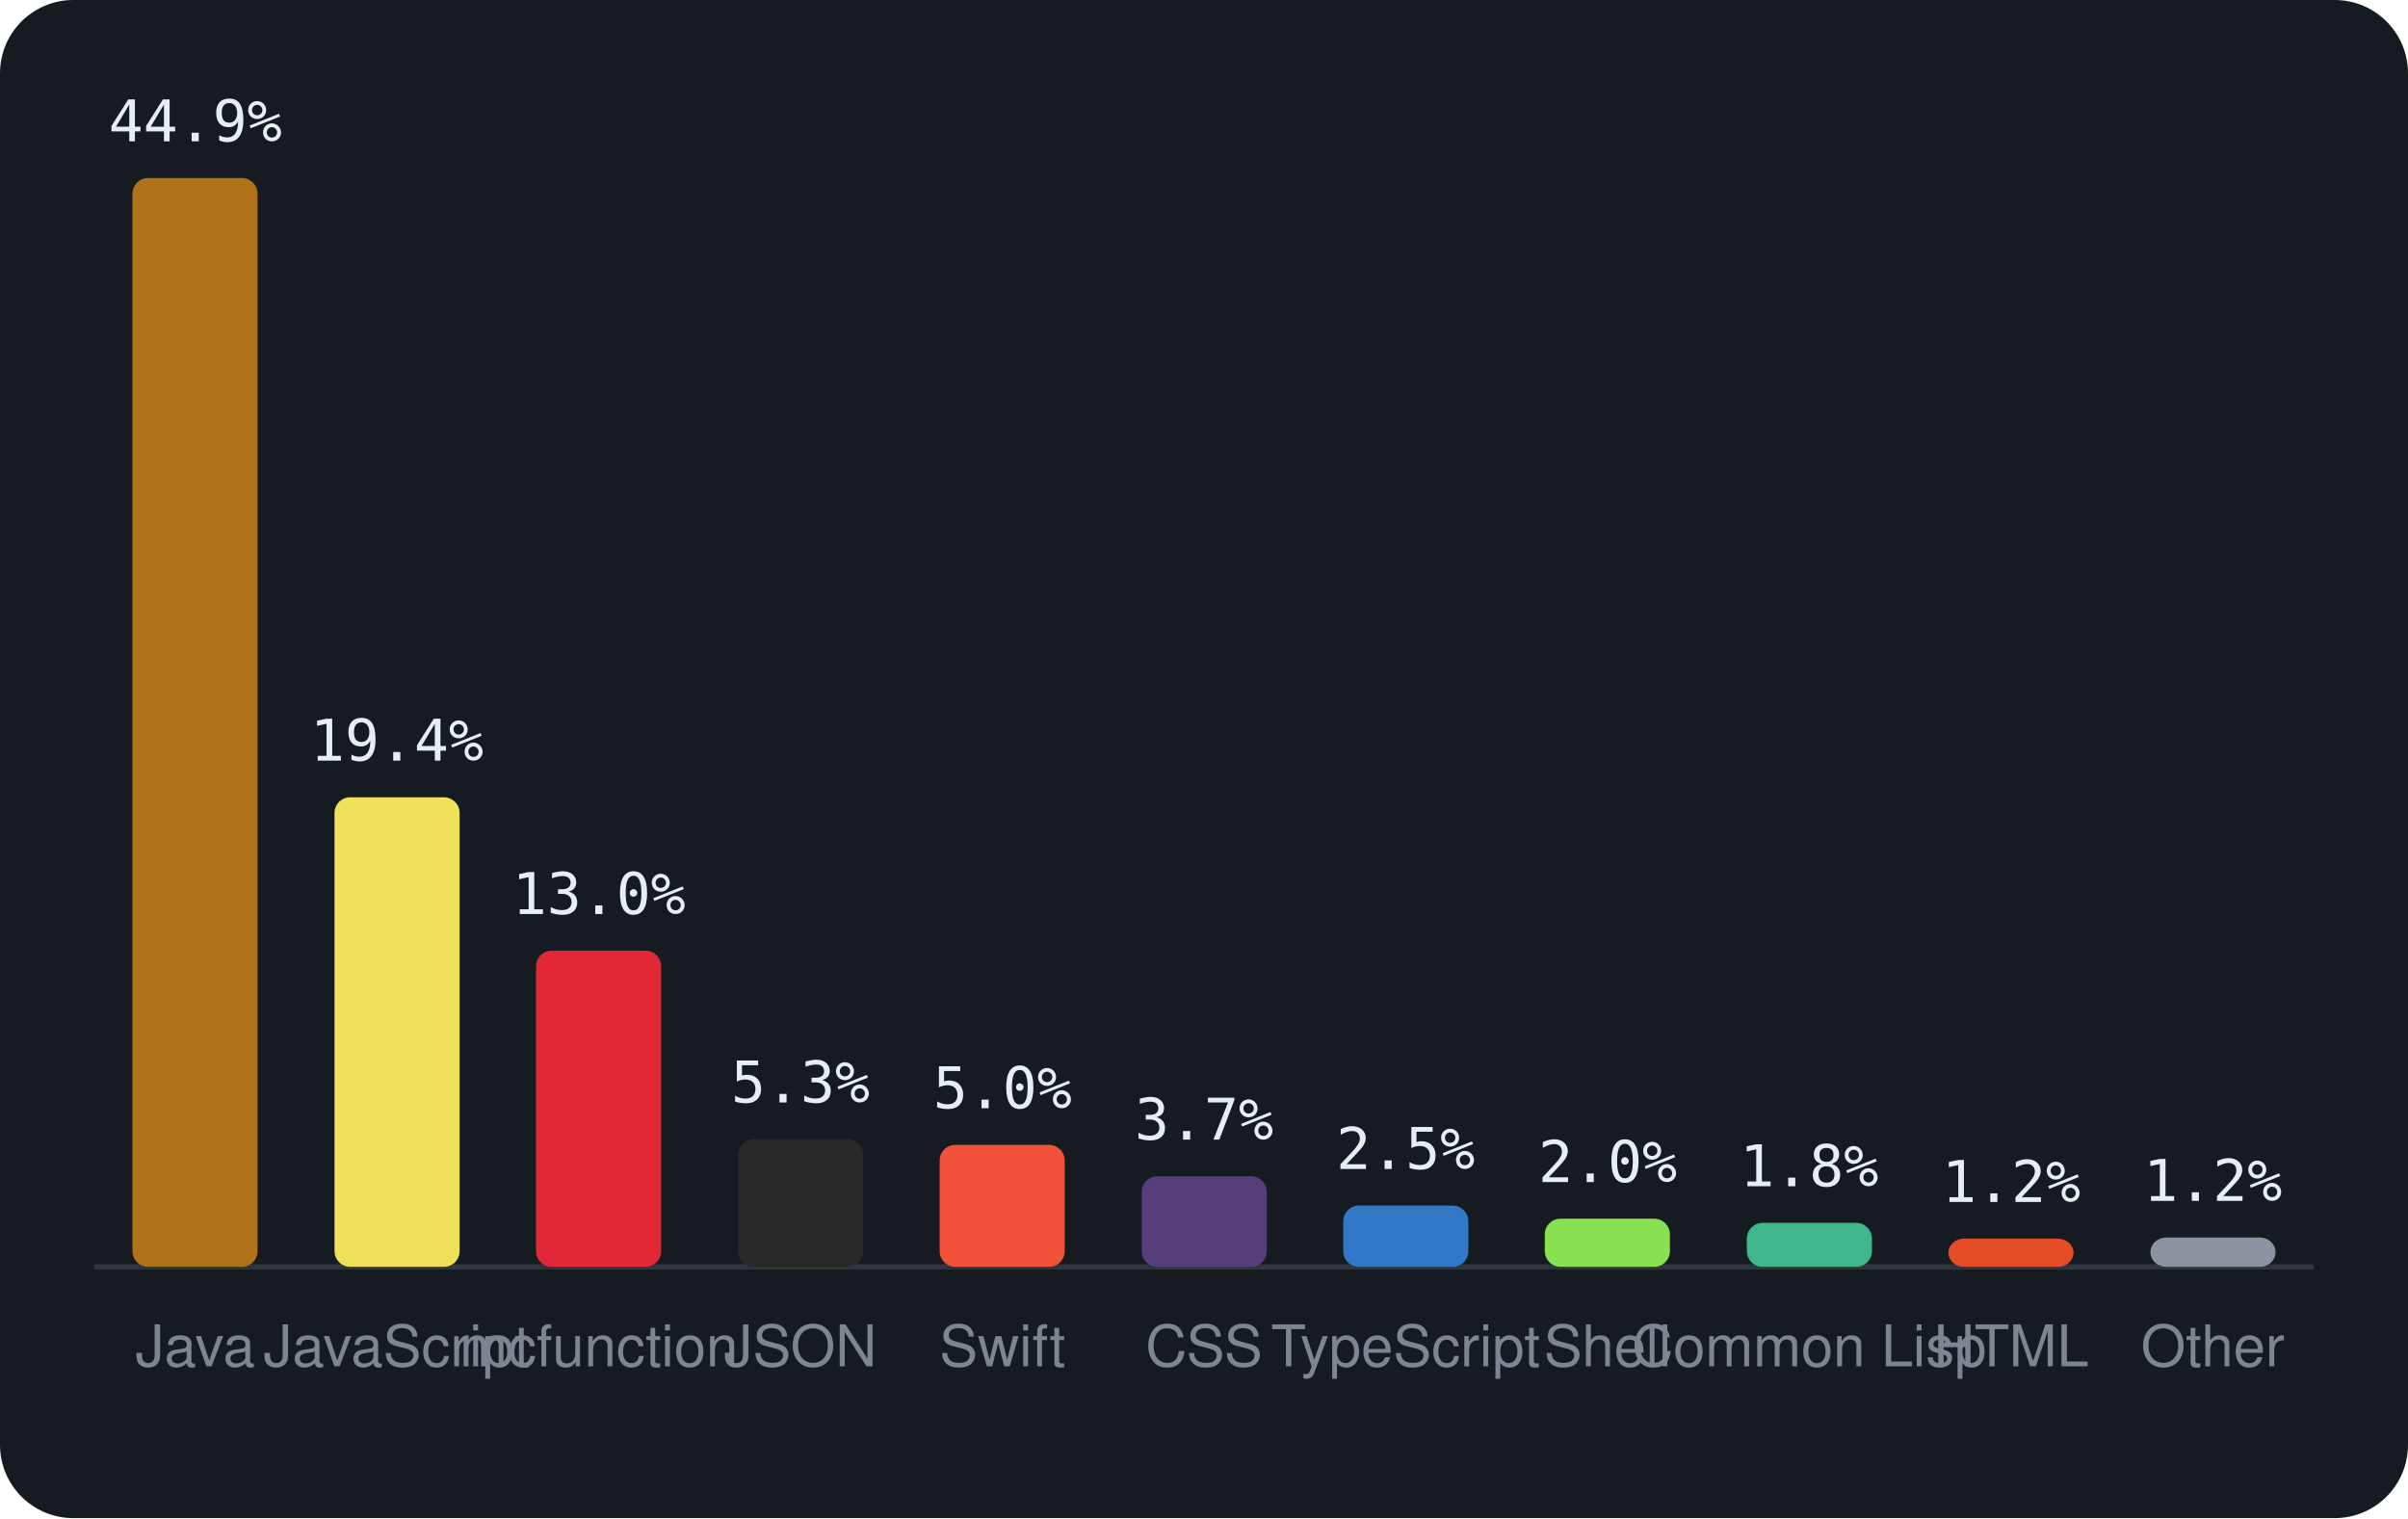
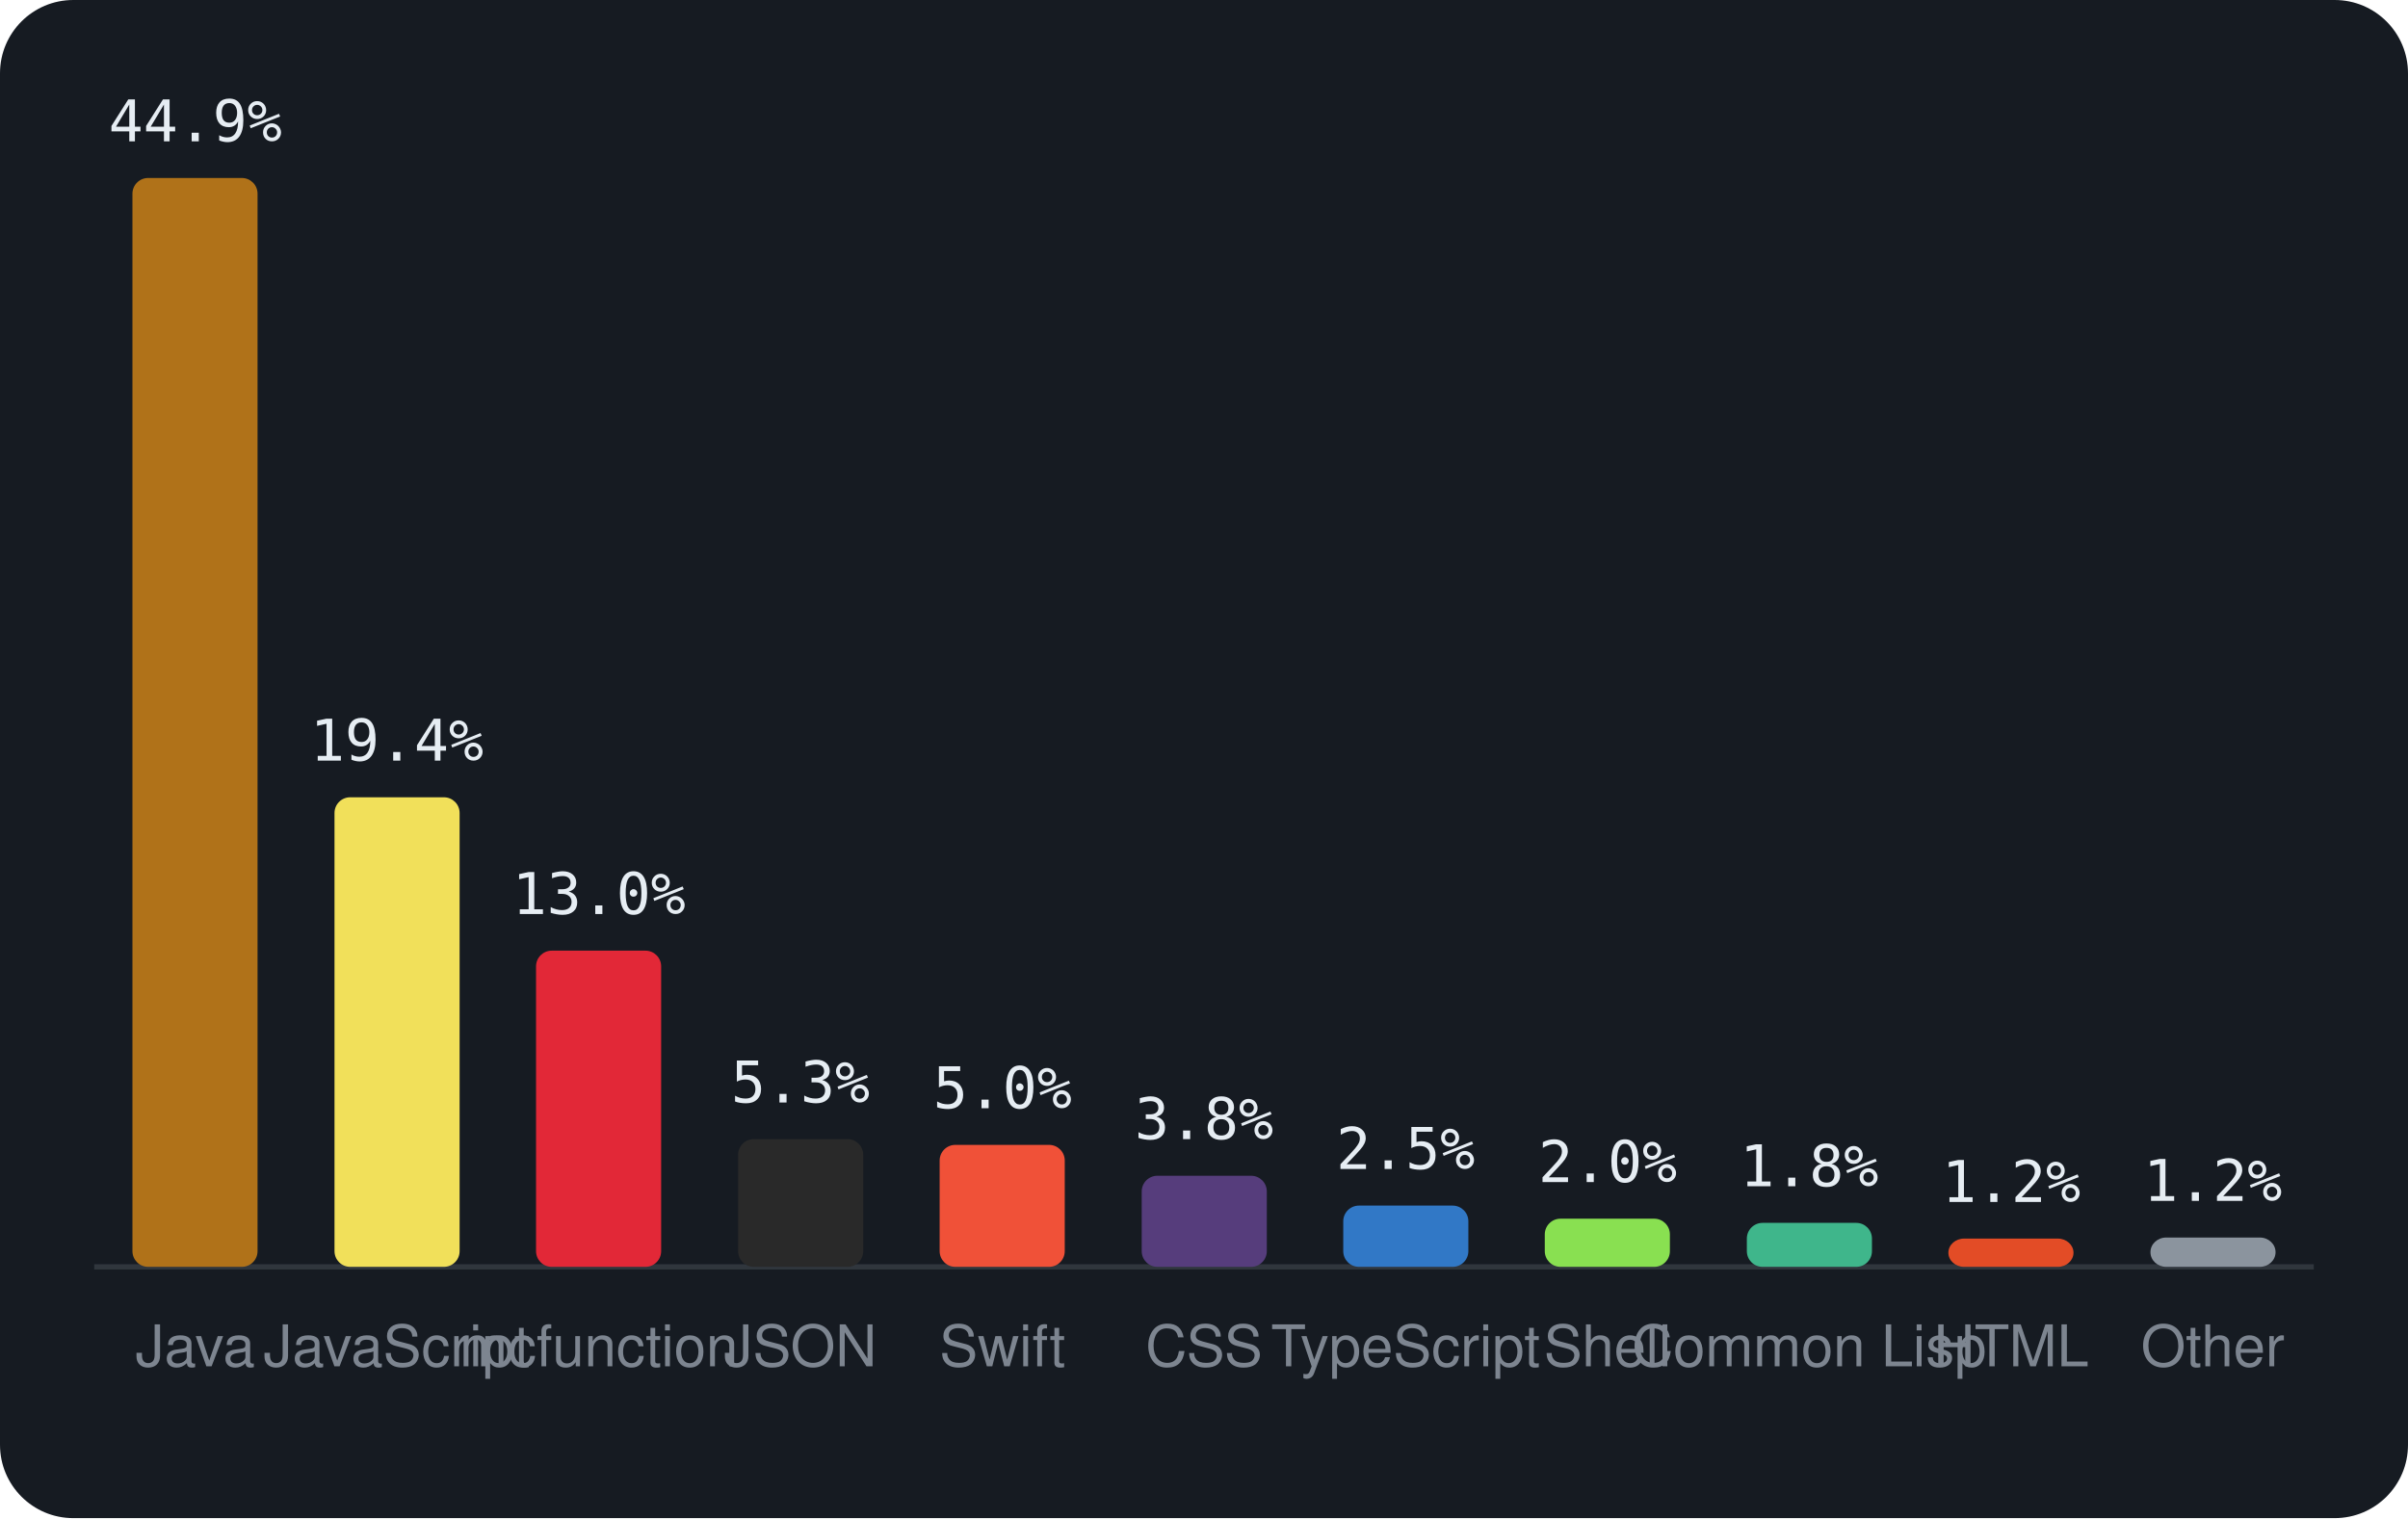
<svg xmlns="http://www.w3.org/2000/svg" viewBox="0 0 460 290" width="460" height="290" font-family="-apple-system,BlinkMacSystemFont,'Segoe UI',Helvetica,Arial,sans-serif">
  <rect width="460" height="290" rx="14" fill="#161b22" />
  <line x1="18" y1="242" x2="442" y2="242" stroke="#30363d" />
  <rect x="25.3" y="34.0" width="23.9" height="208.0" rx="3" fill="#b07219" />
  <text x="37.3" y="27.0" text-anchor="middle" font-size="11" font-family="monospace" fill="#e6edf3">44.9%</text>
  <text x="37.3" y="261" text-anchor="middle" font-size="11" fill="#7d8590">Java</text>
  <rect x="63.9" y="152.3" width="23.9" height="89.7" rx="3" fill="#f1e05a" />
  <text x="75.8" y="145.3" text-anchor="middle" font-size="11" font-family="monospace" fill="#e6edf3">19.4%</text>
  <text x="75.8" y="261" text-anchor="middle" font-size="11" fill="#7d8590">JavaScript</text>
  <rect x="102.4" y="181.6" width="23.9" height="60.4" rx="3" fill="#E22837" />
  <text x="114.4" y="174.6" text-anchor="middle" font-size="11" font-family="monospace" fill="#e6edf3">13.0%</text>
  <text x="114.4" y="261" text-anchor="middle" font-size="11" fill="#7d8590">mcfunction</text>
  <rect x="141.0" y="217.6" width="23.9" height="24.4" rx="3" fill="#292929" />
  <text x="152.9" y="210.6" text-anchor="middle" font-size="11" font-family="monospace" fill="#e6edf3">5.3%</text>
  <text x="152.9" y="261" text-anchor="middle" font-size="11" fill="#7d8590">JSON</text>
  <rect x="179.5" y="218.7" width="23.9" height="23.3" rx="3" fill="#F05138" />
  <text x="191.5" y="211.7" text-anchor="middle" font-size="11" font-family="monospace" fill="#e6edf3">5.0%</text>
  <text x="191.5" y="261" text-anchor="middle" font-size="11" fill="#7d8590">Swift</text>
-   <rect x="218.1" y="224.7" width="23.9" height="17.3" rx="3" fill="#563d7c" />
-   <text x="230.0" y="217.7" text-anchor="middle" font-size="11" font-family="monospace" fill="#e6edf3">3.7%</text>
+   <rect x="218.1" y="224.6" width="23.9" height="17.4" rx="3" fill="#563d7c" />
+   <text x="230.0" y="217.6" text-anchor="middle" font-size="11" font-family="monospace" fill="#e6edf3">3.8%</text>
  <text x="230.0" y="261" text-anchor="middle" font-size="11" fill="#7d8590">CSS</text>
  <rect x="256.6" y="230.3" width="23.9" height="11.7" rx="3" fill="#3178c6" />
  <text x="268.5" y="223.3" text-anchor="middle" font-size="11" font-family="monospace" fill="#e6edf3">2.5%</text>
  <text x="268.5" y="261" text-anchor="middle" font-size="11" fill="#7d8590">TypeScript</text>
  <rect x="295.1" y="232.8" width="23.9" height="9.2" rx="3" fill="#89e051" />
  <text x="307.1" y="225.8" text-anchor="middle" font-size="11" font-family="monospace" fill="#e6edf3">2.0%</text>
  <text x="307.1" y="261" text-anchor="middle" font-size="11" fill="#7d8590">Shell</text>
  <rect x="333.7" y="233.6" width="23.9" height="8.4" rx="3" fill="#3fb68b" />
  <text x="345.6" y="226.6" text-anchor="middle" font-size="11" font-family="monospace" fill="#e6edf3">1.8%</text>
  <text x="345.6" y="261" text-anchor="middle" font-size="11" fill="#7d8590">Common Lisp</text>
  <rect x="372.2" y="236.6" width="23.9" height="5.4" rx="3" fill="#e34c26" />
  <text x="384.2" y="229.6" text-anchor="middle" font-size="11" font-family="monospace" fill="#e6edf3">1.2%</text>
  <text x="384.2" y="261" text-anchor="middle" font-size="11" fill="#7d8590">HTML</text>
  <rect x="410.8" y="236.4" width="23.9" height="5.6" rx="3" fill="#8b949e" />
  <text x="422.7" y="229.4" text-anchor="middle" font-size="11" font-family="monospace" fill="#e6edf3">1.2%</text>
  <text x="422.7" y="261" text-anchor="middle" font-size="11" fill="#7d8590">Other</text>
</svg>
